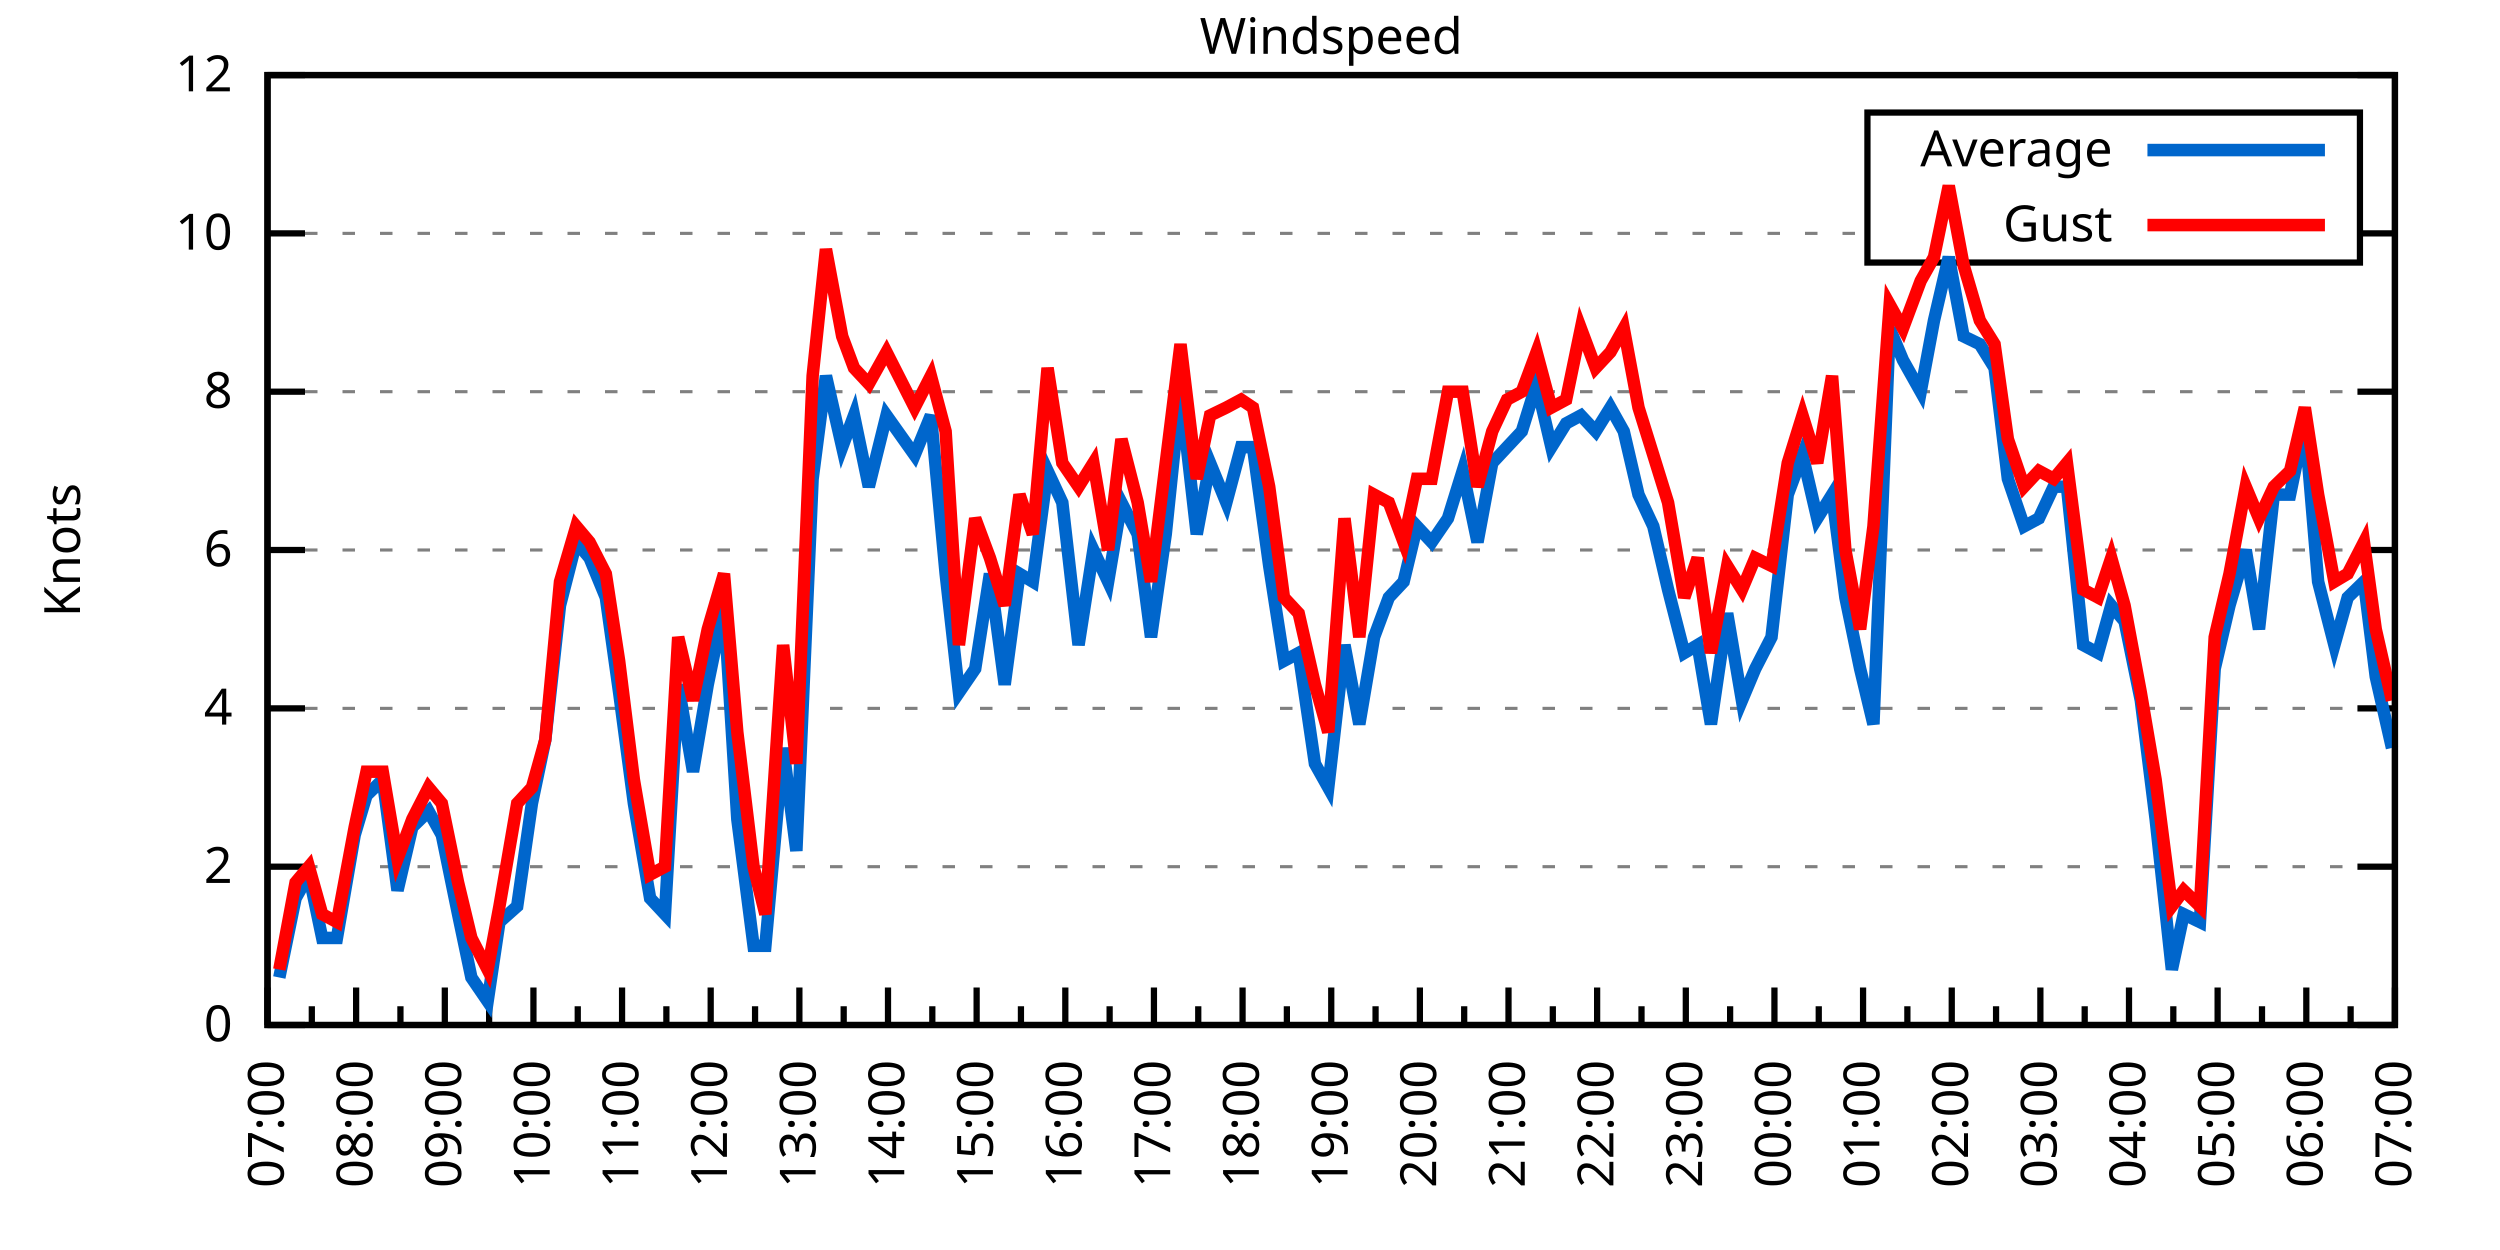
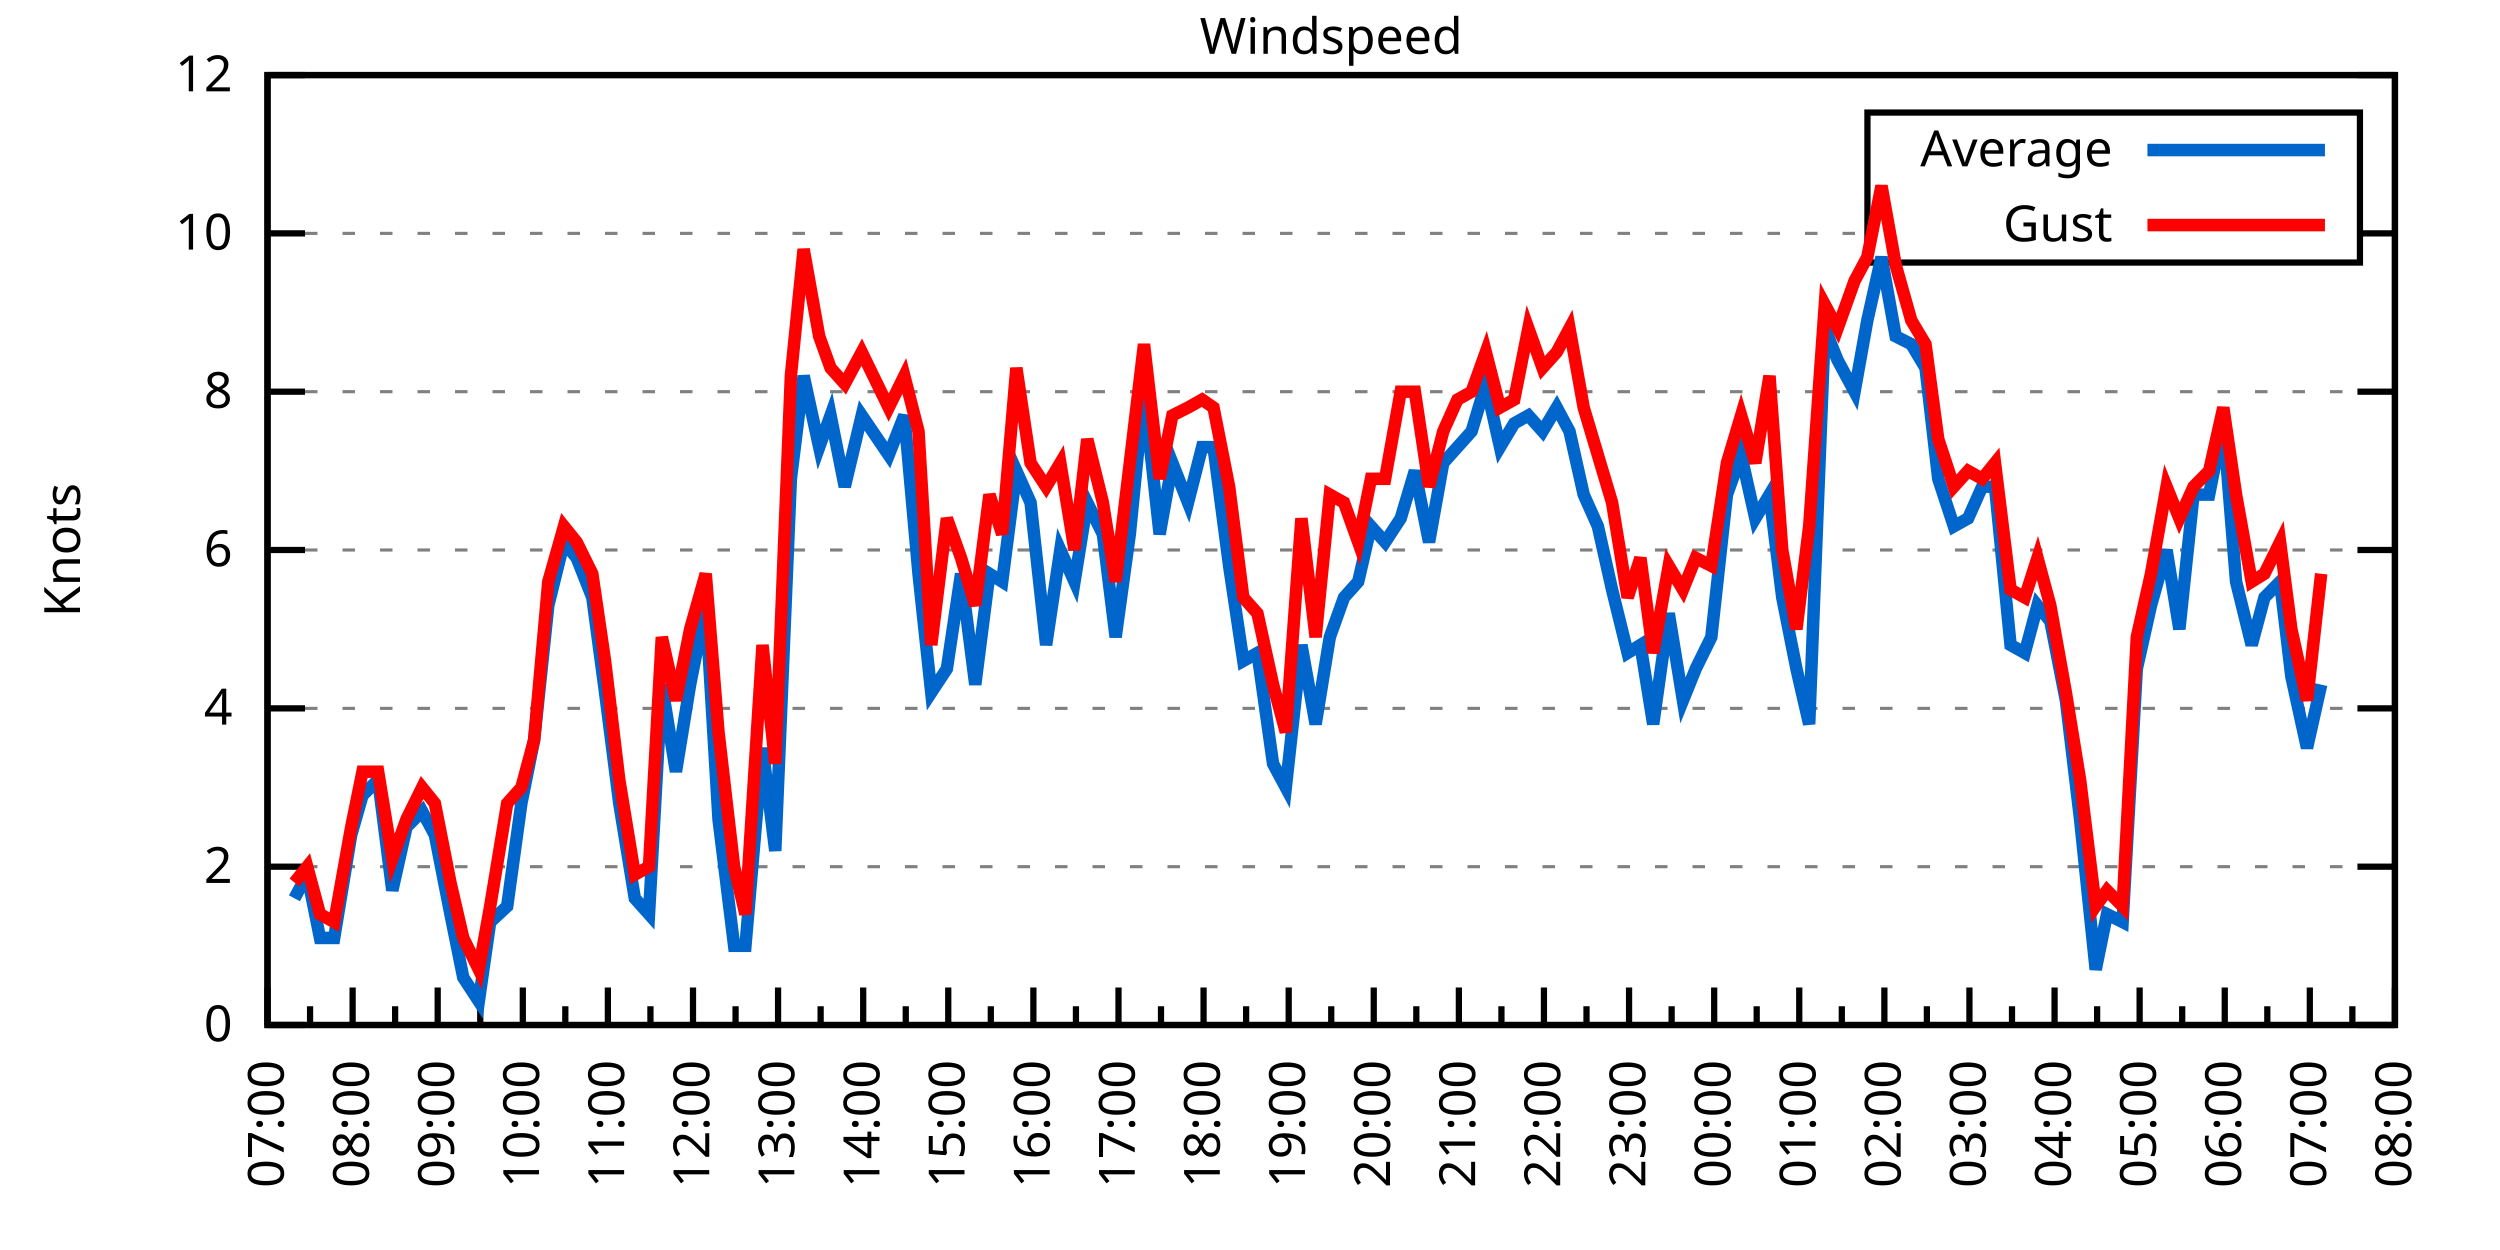
<svg xmlns="http://www.w3.org/2000/svg" xmlns:xlink="http://www.w3.org/1999/xlink" width="400" height="200" viewBox="0 0 400 200">
  <g id="gnuplot_canvas">
    <rect x="0" y="0" width="400" height="200" fill="none" />
    <defs>
      <circle id="gpDot" r="0.5" stroke-width="0.5" stroke="currentColor" />
      <path id="gpPt0" stroke-width="0.333" stroke="currentColor" d="M-1,0 h2 M0,-1 v2" />
      <path id="gpPt1" stroke-width="0.333" stroke="currentColor" d="M-1,-1 L1,1 M1,-1 L-1,1" />
      <path id="gpPt2" stroke-width="0.333" stroke="currentColor" d="M-1,0 L1,0 M0,-1 L0,1 M-1,-1 L1,1 M-1,1 L1,-1" />
      <rect id="gpPt3" stroke-width="0.333" stroke="currentColor" x="-1" y="-1" width="2" height="2" />
      <rect id="gpPt4" stroke-width="0.333" stroke="currentColor" fill="currentColor" x="-1" y="-1" width="2" height="2" />
      <circle id="gpPt5" stroke-width="0.333" stroke="currentColor" cx="0" cy="0" r="1" />
      <use xlink:href="#gpPt5" id="gpPt6" fill="currentColor" stroke="none" />
      <path id="gpPt7" stroke-width="0.333" stroke="currentColor" d="M0,-1.33 L-1.33,0.67 L1.33,0.67 z" />
      <use xlink:href="#gpPt7" id="gpPt8" fill="currentColor" stroke="none" />
      <use xlink:href="#gpPt7" id="gpPt9" stroke="currentColor" transform="rotate(180)" />
      <use xlink:href="#gpPt9" id="gpPt10" fill="currentColor" stroke="none" />
      <use xlink:href="#gpPt3" id="gpPt11" stroke="currentColor" transform="rotate(45)" />
      <use xlink:href="#gpPt11" id="gpPt12" fill="currentColor" stroke="none" />
      <path id="gpPt13" stroke-width="0.333" stroke="currentColor" d="M0,1.330 L1.265,0.411 L0.782,-1.067 L-0.782,-1.076 L-1.265,0.411 z" />
      <use xlink:href="#gpPt13" id="gpPt14" fill="currentColor" stroke="none" />
      <filter id="textbox" filterUnits="objectBoundingBox" x="0" y="0" height="1" width="1">
        <feFlood flood-color="white" flood-opacity="1" result="bgnd" />
        <feComposite in="SourceGraphic" in2="bgnd" operator="atop" />
      </filter>
      <filter id="greybox" filterUnits="objectBoundingBox" x="0" y="0" height="1" width="1">
        <feFlood flood-color="lightgrey" flood-opacity="1" result="grey" />
        <feComposite in="SourceGraphic" in2="grey" operator="atop" />
      </filter>
    </defs>
    <g fill="none" color="white" stroke="currentColor" stroke-width="1.00" stroke-linecap="butt" stroke-linejoin="miter">
</g>
    <g fill="none" color="black" stroke="currentColor" stroke-width="1.00" stroke-linecap="butt" stroke-linejoin="miter">
      <g stroke="none" shape-rendering="crispEdges">
        <polygon fill="rgb(255, 255, 255)" points="42.80,164.00 383.18,164.00 383.18,12.02 42.80,12.02 " />
      </g>
    </g>
    <g fill="none" color="black" stroke="currentColor" stroke-width="1.00" stroke-linecap="butt" stroke-linejoin="miter">
</g>
    <g fill="none" color="black" stroke="black" stroke-width="0.50" stroke-linecap="butt" stroke-linejoin="miter">
</g>
    <g fill="none" color="gray" stroke="currentColor" stroke-width="0.50" stroke-linecap="butt" stroke-linejoin="miter">
      <path stroke="gray" stroke-dasharray="2,4" class="gridline" d="M42.80,164.00 L383.19,164.00  " />
    </g>
    <g fill="none" color="gray" stroke="gray" stroke-width="1.00" stroke-linecap="butt" stroke-linejoin="miter">
</g>
    <g fill="none" color="black" stroke="currentColor" stroke-width="1.00" stroke-linecap="butt" stroke-linejoin="miter">
      <path stroke="black" d="M42.80,164.00 L48.80,164.00 M383.19,164.00 L377.19,164.00  " />
      <g transform="translate(37.20,166.60)" stroke="none" fill="black" font-family="Sans" font-size="8.00" text-anchor="end">
        <text>
          <tspan font-family="Sans"> 0</tspan>
        </text>
      </g>
    </g>
    <g fill="none" color="black" stroke="currentColor" stroke-width="1.00" stroke-linecap="butt" stroke-linejoin="miter">
</g>
    <g fill="none" color="black" stroke="black" stroke-width="0.50" stroke-linecap="butt" stroke-linejoin="miter">
</g>
    <g fill="none" color="gray" stroke="currentColor" stroke-width="0.50" stroke-linecap="butt" stroke-linejoin="miter">
      <path stroke="gray" stroke-dasharray="2,4" class="gridline" d="M42.80,138.67 L383.19,138.67  " />
    </g>
    <g fill="none" color="gray" stroke="gray" stroke-width="1.00" stroke-linecap="butt" stroke-linejoin="miter">
</g>
    <g fill="none" color="black" stroke="currentColor" stroke-width="1.00" stroke-linecap="butt" stroke-linejoin="miter">
      <path stroke="black" d="M42.80,138.67 L48.80,138.67 M383.19,138.67 L377.19,138.67  " />
      <g transform="translate(37.20,141.27)" stroke="none" fill="black" font-family="Sans" font-size="8.00" text-anchor="end">
        <text>
          <tspan font-family="Sans"> 2</tspan>
        </text>
      </g>
    </g>
    <g fill="none" color="black" stroke="currentColor" stroke-width="1.00" stroke-linecap="butt" stroke-linejoin="miter">
</g>
    <g fill="none" color="black" stroke="black" stroke-width="0.50" stroke-linecap="butt" stroke-linejoin="miter">
</g>
    <g fill="none" color="gray" stroke="currentColor" stroke-width="0.50" stroke-linecap="butt" stroke-linejoin="miter">
      <path stroke="gray" stroke-dasharray="2,4" class="gridline" d="M42.80,113.34 L383.19,113.34  " />
    </g>
    <g fill="none" color="gray" stroke="gray" stroke-width="1.00" stroke-linecap="butt" stroke-linejoin="miter">
</g>
    <g fill="none" color="black" stroke="currentColor" stroke-width="1.00" stroke-linecap="butt" stroke-linejoin="miter">
      <path stroke="black" d="M42.80,113.34 L48.80,113.34 M383.19,113.34 L377.19,113.34  " />
      <g transform="translate(37.20,115.94)" stroke="none" fill="black" font-family="Sans" font-size="8.00" text-anchor="end">
        <text>
          <tspan font-family="Sans"> 4</tspan>
        </text>
      </g>
    </g>
    <g fill="none" color="black" stroke="currentColor" stroke-width="1.00" stroke-linecap="butt" stroke-linejoin="miter">
</g>
    <g fill="none" color="black" stroke="black" stroke-width="0.50" stroke-linecap="butt" stroke-linejoin="miter">
</g>
    <g fill="none" color="gray" stroke="currentColor" stroke-width="0.50" stroke-linecap="butt" stroke-linejoin="miter">
      <path stroke="gray" stroke-dasharray="2,4" class="gridline" d="M42.80,88.00 L383.19,88.00  " />
    </g>
    <g fill="none" color="gray" stroke="gray" stroke-width="1.00" stroke-linecap="butt" stroke-linejoin="miter">
</g>
    <g fill="none" color="black" stroke="currentColor" stroke-width="1.00" stroke-linecap="butt" stroke-linejoin="miter">
      <path stroke="black" d="M42.80,88.00 L48.80,88.00 M383.19,88.00 L377.19,88.00  " />
      <g transform="translate(37.20,90.60)" stroke="none" fill="black" font-family="Sans" font-size="8.00" text-anchor="end">
        <text>
          <tspan font-family="Sans"> 6</tspan>
        </text>
      </g>
    </g>
    <g fill="none" color="black" stroke="currentColor" stroke-width="1.00" stroke-linecap="butt" stroke-linejoin="miter">
</g>
    <g fill="none" color="black" stroke="black" stroke-width="0.50" stroke-linecap="butt" stroke-linejoin="miter">
</g>
    <g fill="none" color="gray" stroke="currentColor" stroke-width="0.50" stroke-linecap="butt" stroke-linejoin="miter">
      <path stroke="gray" stroke-dasharray="2,4" class="gridline" d="M42.80,62.67 L383.19,62.67  " />
    </g>
    <g fill="none" color="gray" stroke="gray" stroke-width="1.00" stroke-linecap="butt" stroke-linejoin="miter">
</g>
    <g fill="none" color="black" stroke="currentColor" stroke-width="1.00" stroke-linecap="butt" stroke-linejoin="miter">
      <path stroke="black" d="M42.80,62.67 L48.80,62.67 M383.19,62.67 L377.19,62.67  " />
      <g transform="translate(37.20,65.27)" stroke="none" fill="black" font-family="Sans" font-size="8.00" text-anchor="end">
        <text>
          <tspan font-family="Sans"> 8</tspan>
        </text>
      </g>
    </g>
    <g fill="none" color="black" stroke="currentColor" stroke-width="1.00" stroke-linecap="butt" stroke-linejoin="miter">
</g>
    <g fill="none" color="black" stroke="black" stroke-width="0.50" stroke-linecap="butt" stroke-linejoin="miter">
</g>
    <g fill="none" color="gray" stroke="currentColor" stroke-width="0.50" stroke-linecap="butt" stroke-linejoin="miter">
      <path stroke="gray" stroke-dasharray="2,4" class="gridline" d="M42.80,37.34 L298.79,37.34 M377.59,37.34 L383.19,37.34  " />
    </g>
    <g fill="none" color="gray" stroke="gray" stroke-width="1.00" stroke-linecap="butt" stroke-linejoin="miter">
</g>
    <g fill="none" color="black" stroke="currentColor" stroke-width="1.00" stroke-linecap="butt" stroke-linejoin="miter">
      <path stroke="black" d="M42.80,37.34 L48.80,37.34 M383.19,37.34 L377.19,37.34  " />
      <g transform="translate(37.20,39.94)" stroke="none" fill="black" font-family="Sans" font-size="8.00" text-anchor="end">
        <text>
          <tspan font-family="Sans"> 10</tspan>
        </text>
      </g>
    </g>
    <g fill="none" color="black" stroke="currentColor" stroke-width="1.00" stroke-linecap="butt" stroke-linejoin="miter">
</g>
    <g fill="none" color="black" stroke="black" stroke-width="0.50" stroke-linecap="butt" stroke-linejoin="miter">
</g>
    <g fill="none" color="gray" stroke="currentColor" stroke-width="0.50" stroke-linecap="butt" stroke-linejoin="miter">
      <path stroke="gray" stroke-dasharray="2,4" class="gridline" d="M42.80,12.01 L383.19,12.01  " />
    </g>
    <g fill="none" color="gray" stroke="gray" stroke-width="1.00" stroke-linecap="butt" stroke-linejoin="miter">
</g>
    <g fill="none" color="black" stroke="currentColor" stroke-width="1.00" stroke-linecap="butt" stroke-linejoin="miter">
      <path stroke="black" d="M42.80,12.01 L48.80,12.01 M383.19,12.01 L377.19,12.01  " />
      <g transform="translate(37.20,14.61)" stroke="none" fill="black" font-family="Sans" font-size="8.00" text-anchor="end">
        <text>
          <tspan font-family="Sans"> 12</tspan>
        </text>
      </g>
    </g>
    <g fill="none" color="black" stroke="currentColor" stroke-width="1.00" stroke-linecap="butt" stroke-linejoin="miter">
      <path stroke="black" d="M42.80,164.00 L42.80,158.00  " />
      <g transform="translate(45.40,169.60) rotate(270)" stroke="none" fill="black" font-family="Sans" font-size="8.00" text-anchor="end">
        <text>
          <tspan font-family="Sans">07:00</tspan>
        </text>
      </g>
    </g>
    <g fill="none" color="black" stroke="currentColor" stroke-width="1.00" stroke-linecap="butt" stroke-linejoin="miter">
-       <path stroke="black" d="M49.89,164.00 L49.89,161.00 M56.98,164.00 L56.98,158.00  " />
-       <g transform="translate(59.58,169.60) rotate(270)" stroke="none" fill="black" font-family="Sans" font-size="8.00" text-anchor="end">
+       <path stroke="black" d="M49.61,164.00 L49.61,161.00 M56.42,164.00 L56.42,158.00  " />
+       <g transform="translate(59.02,169.60) rotate(270)" stroke="none" fill="black" font-family="Sans" font-size="8.00" text-anchor="end">
        <text>
          <tspan font-family="Sans">08:00</tspan>
        </text>
      </g>
    </g>
    <g fill="none" color="black" stroke="currentColor" stroke-width="1.00" stroke-linecap="butt" stroke-linejoin="miter">
-       <path stroke="black" d="M64.07,164.00 L64.07,161.00 M71.17,164.00 L71.17,158.00  " />
-       <g transform="translate(73.77,169.60) rotate(270)" stroke="none" fill="black" font-family="Sans" font-size="8.00" text-anchor="end">
+       <path stroke="black" d="M63.22,164.00 L63.22,161.00 M70.03,164.00 L70.03,158.00  " />
+       <g transform="translate(72.63,169.60) rotate(270)" stroke="none" fill="black" font-family="Sans" font-size="8.00" text-anchor="end">
        <text>
          <tspan font-family="Sans">09:00</tspan>
        </text>
      </g>
    </g>
    <g fill="none" color="black" stroke="currentColor" stroke-width="1.00" stroke-linecap="butt" stroke-linejoin="miter">
-       <path stroke="black" d="M78.26,164.00 L78.26,161.00 M85.35,164.00 L85.35,158.00  " />
-       <g transform="translate(87.95,169.60) rotate(270)" stroke="none" fill="black" font-family="Sans" font-size="8.00" text-anchor="end">
+       <path stroke="black" d="M76.84,164.00 L76.84,161.00 M83.65,164.00 L83.65,158.00  " />
+       <g transform="translate(86.25,169.60) rotate(270)" stroke="none" fill="black" font-family="Sans" font-size="8.00" text-anchor="end">
        <text>
          <tspan font-family="Sans">10:00</tspan>
        </text>
      </g>
    </g>
    <g fill="none" color="black" stroke="currentColor" stroke-width="1.00" stroke-linecap="butt" stroke-linejoin="miter">
-       <path stroke="black" d="M92.44,164.00 L92.44,161.00 M99.53,164.00 L99.53,158.00  " />
-       <g transform="translate(102.13,169.60) rotate(270)" stroke="none" fill="black" font-family="Sans" font-size="8.00" text-anchor="end">
+       <path stroke="black" d="M90.45,164.00 L90.45,161.00 M97.26,164.00 L97.26,158.00  " />
+       <g transform="translate(99.86,169.60) rotate(270)" stroke="none" fill="black" font-family="Sans" font-size="8.00" text-anchor="end">
        <text>
          <tspan font-family="Sans">11:00</tspan>
        </text>
      </g>
    </g>
    <g fill="none" color="black" stroke="currentColor" stroke-width="1.00" stroke-linecap="butt" stroke-linejoin="miter">
-       <path stroke="black" d="M106.62,164.00 L106.62,161.00 M113.71,164.00 L113.71,158.00  " />
-       <g transform="translate(116.31,169.60) rotate(270)" stroke="none" fill="black" font-family="Sans" font-size="8.00" text-anchor="end">
+       <path stroke="black" d="M104.07,164.00 L104.07,161.00 M110.88,164.00 L110.88,158.00  " />
+       <g transform="translate(113.48,169.60) rotate(270)" stroke="none" fill="black" font-family="Sans" font-size="8.00" text-anchor="end">
        <text>
          <tspan font-family="Sans">12:00</tspan>
        </text>
      </g>
    </g>
    <g fill="none" color="black" stroke="currentColor" stroke-width="1.00" stroke-linecap="butt" stroke-linejoin="miter">
-       <path stroke="black" d="M120.81,164.00 L120.81,161.00 M127.90,164.00 L127.90,158.00  " />
-       <g transform="translate(130.50,169.60) rotate(270)" stroke="none" fill="black" font-family="Sans" font-size="8.00" text-anchor="end">
+       <path stroke="black" d="M117.69,164.00 L117.69,161.00 M124.49,164.00 L124.49,158.00  " />
+       <g transform="translate(127.09,169.60) rotate(270)" stroke="none" fill="black" font-family="Sans" font-size="8.00" text-anchor="end">
        <text>
          <tspan font-family="Sans">13:00</tspan>
        </text>
      </g>
    </g>
    <g fill="none" color="black" stroke="currentColor" stroke-width="1.00" stroke-linecap="butt" stroke-linejoin="miter">
-       <path stroke="black" d="M134.99,164.00 L134.99,161.00 M142.08,164.00 L142.08,158.00  " />
-       <g transform="translate(144.68,169.60) rotate(270)" stroke="none" fill="black" font-family="Sans" font-size="8.00" text-anchor="end">
+       <path stroke="black" d="M131.30,164.00 L131.30,161.00 M138.11,164.00 L138.11,158.00  " />
+       <g transform="translate(140.71,169.60) rotate(270)" stroke="none" fill="black" font-family="Sans" font-size="8.00" text-anchor="end">
        <text>
          <tspan font-family="Sans">14:00</tspan>
        </text>
      </g>
    </g>
    <g fill="none" color="black" stroke="currentColor" stroke-width="1.00" stroke-linecap="butt" stroke-linejoin="miter">
-       <path stroke="black" d="M149.17,164.00 L149.17,161.00 M156.26,164.00 L156.26,158.00  " />
-       <g transform="translate(158.86,169.60) rotate(270)" stroke="none" fill="black" font-family="Sans" font-size="8.00" text-anchor="end">
+       <path stroke="black" d="M144.92,164.00 L144.92,161.00 M151.72,164.00 L151.72,158.00  " />
+       <g transform="translate(154.32,169.60) rotate(270)" stroke="none" fill="black" font-family="Sans" font-size="8.00" text-anchor="end">
        <text>
          <tspan font-family="Sans">15:00</tspan>
        </text>
      </g>
    </g>
    <g fill="none" color="black" stroke="currentColor" stroke-width="1.00" stroke-linecap="butt" stroke-linejoin="miter">
-       <path stroke="black" d="M163.35,164.00 L163.35,161.00 M170.45,164.00 L170.45,158.00  " />
-       <g transform="translate(173.05,169.60) rotate(270)" stroke="none" fill="black" font-family="Sans" font-size="8.00" text-anchor="end">
+       <path stroke="black" d="M158.53,164.00 L158.53,161.00 M165.34,164.00 L165.34,158.00  " />
+       <g transform="translate(167.94,169.60) rotate(270)" stroke="none" fill="black" font-family="Sans" font-size="8.00" text-anchor="end">
        <text>
          <tspan font-family="Sans">16:00</tspan>
        </text>
      </g>
    </g>
    <g fill="none" color="black" stroke="currentColor" stroke-width="1.00" stroke-linecap="butt" stroke-linejoin="miter">
-       <path stroke="black" d="M177.54,164.00 L177.54,161.00 M184.63,164.00 L184.63,158.00  " />
-       <g transform="translate(187.23,169.60) rotate(270)" stroke="none" fill="black" font-family="Sans" font-size="8.00" text-anchor="end">
+       <path stroke="black" d="M172.15,164.00 L172.15,161.00 M178.96,164.00 L178.96,158.00  " />
+       <g transform="translate(181.56,169.60) rotate(270)" stroke="none" fill="black" font-family="Sans" font-size="8.00" text-anchor="end">
        <text>
          <tspan font-family="Sans">17:00</tspan>
        </text>
      </g>
    </g>
    <g fill="none" color="black" stroke="currentColor" stroke-width="1.00" stroke-linecap="butt" stroke-linejoin="miter">
-       <path stroke="black" d="M191.72,164.00 L191.72,161.00 M198.81,164.00 L198.81,158.00  " />
-       <g transform="translate(201.41,169.60) rotate(270)" stroke="none" fill="black" font-family="Sans" font-size="8.00" text-anchor="end">
+       <path stroke="black" d="M185.76,164.00 L185.76,161.00 M192.57,164.00 L192.57,158.00  " />
+       <g transform="translate(195.17,169.60) rotate(270)" stroke="none" fill="black" font-family="Sans" font-size="8.00" text-anchor="end">
        <text>
          <tspan font-family="Sans">18:00</tspan>
        </text>
      </g>
    </g>
    <g fill="none" color="black" stroke="currentColor" stroke-width="1.00" stroke-linecap="butt" stroke-linejoin="miter">
-       <path stroke="black" d="M205.90,164.00 L205.90,161.00 M213.00,164.00 L213.00,158.00  " />
-       <g transform="translate(215.60,169.60) rotate(270)" stroke="none" fill="black" font-family="Sans" font-size="8.00" text-anchor="end">
+       <path stroke="black" d="M199.38,164.00 L199.38,161.00 M206.19,164.00 L206.19,158.00  " />
+       <g transform="translate(208.79,169.60) rotate(270)" stroke="none" fill="black" font-family="Sans" font-size="8.00" text-anchor="end">
        <text>
          <tspan font-family="Sans">19:00</tspan>
        </text>
      </g>
    </g>
    <g fill="none" color="black" stroke="currentColor" stroke-width="1.00" stroke-linecap="butt" stroke-linejoin="miter">
-       <path stroke="black" d="M220.09,164.00 L220.09,161.00 M227.18,164.00 L227.18,158.00  " />
-       <g transform="translate(229.78,169.60) rotate(270)" stroke="none" fill="black" font-family="Sans" font-size="8.00" text-anchor="end">
+       <path stroke="black" d="M213.00,164.00 L213.00,161.00 M219.80,164.00 L219.80,158.00  " />
+       <g transform="translate(222.40,169.60) rotate(270)" stroke="none" fill="black" font-family="Sans" font-size="8.00" text-anchor="end">
        <text>
          <tspan font-family="Sans">20:00</tspan>
        </text>
      </g>
    </g>
    <g fill="none" color="black" stroke="currentColor" stroke-width="1.00" stroke-linecap="butt" stroke-linejoin="miter">
-       <path stroke="black" d="M234.27,164.00 L234.27,161.00 M241.36,164.00 L241.36,158.00  " />
-       <g transform="translate(243.96,169.60) rotate(270)" stroke="none" fill="black" font-family="Sans" font-size="8.00" text-anchor="end">
+       <path stroke="black" d="M226.61,164.00 L226.61,161.00 M233.42,164.00 L233.42,158.00  " />
+       <g transform="translate(236.02,169.60) rotate(270)" stroke="none" fill="black" font-family="Sans" font-size="8.00" text-anchor="end">
        <text>
          <tspan font-family="Sans">21:00</tspan>
        </text>
      </g>
    </g>
    <g fill="none" color="black" stroke="currentColor" stroke-width="1.00" stroke-linecap="butt" stroke-linejoin="miter">
-       <path stroke="black" d="M248.45,164.00 L248.45,161.00 M255.54,164.00 L255.54,158.00  " />
-       <g transform="translate(258.14,169.60) rotate(270)" stroke="none" fill="black" font-family="Sans" font-size="8.00" text-anchor="end">
+       <path stroke="black" d="M240.23,164.00 L240.23,161.00 M247.03,164.00 L247.03,158.00  " />
+       <g transform="translate(249.63,169.60) rotate(270)" stroke="none" fill="black" font-family="Sans" font-size="8.00" text-anchor="end">
        <text>
          <tspan font-family="Sans">22:00</tspan>
        </text>
      </g>
    </g>
    <g fill="none" color="black" stroke="currentColor" stroke-width="1.00" stroke-linecap="butt" stroke-linejoin="miter">
-       <path stroke="black" d="M262.64,164.00 L262.64,161.00 M269.73,164.00 L269.73,158.00  " />
-       <g transform="translate(272.33,169.60) rotate(270)" stroke="none" fill="black" font-family="Sans" font-size="8.00" text-anchor="end">
+       <path stroke="black" d="M253.84,164.00 L253.84,161.00 M260.65,164.00 L260.65,158.00  " />
+       <g transform="translate(263.25,169.60) rotate(270)" stroke="none" fill="black" font-family="Sans" font-size="8.00" text-anchor="end">
        <text>
          <tspan font-family="Sans">23:00</tspan>
        </text>
      </g>
    </g>
    <g fill="none" color="black" stroke="currentColor" stroke-width="1.00" stroke-linecap="butt" stroke-linejoin="miter">
-       <path stroke="black" d="M276.82,164.00 L276.82,161.00 M283.91,164.00 L283.91,158.00  " />
-       <g transform="translate(286.51,169.60) rotate(270)" stroke="none" fill="black" font-family="Sans" font-size="8.00" text-anchor="end">
+       <path stroke="black" d="M267.46,164.00 L267.46,161.00 M274.27,164.00 L274.27,158.00  " />
+       <g transform="translate(276.87,169.60) rotate(270)" stroke="none" fill="black" font-family="Sans" font-size="8.00" text-anchor="end">
        <text>
          <tspan font-family="Sans">00:00</tspan>
        </text>
      </g>
    </g>
    <g fill="none" color="black" stroke="currentColor" stroke-width="1.00" stroke-linecap="butt" stroke-linejoin="miter">
-       <path stroke="black" d="M291.00,164.00 L291.00,161.00 M298.09,164.00 L298.09,158.00  " />
-       <g transform="translate(300.69,169.60) rotate(270)" stroke="none" fill="black" font-family="Sans" font-size="8.00" text-anchor="end">
+       <path stroke="black" d="M281.07,164.00 L281.07,161.00 M287.88,164.00 L287.88,158.00  " />
+       <g transform="translate(290.48,169.60) rotate(270)" stroke="none" fill="black" font-family="Sans" font-size="8.00" text-anchor="end">
        <text>
          <tspan font-family="Sans">01:00</tspan>
        </text>
      </g>
    </g>
    <g fill="none" color="black" stroke="currentColor" stroke-width="1.00" stroke-linecap="butt" stroke-linejoin="miter">
-       <path stroke="black" d="M305.18,164.00 L305.18,161.00 M312.28,164.00 L312.28,158.00  " />
-       <g transform="translate(314.88,169.60) rotate(270)" stroke="none" fill="black" font-family="Sans" font-size="8.00" text-anchor="end">
+       <path stroke="black" d="M294.69,164.00 L294.69,161.00 M301.50,164.00 L301.50,158.00  " />
+       <g transform="translate(304.10,169.60) rotate(270)" stroke="none" fill="black" font-family="Sans" font-size="8.00" text-anchor="end">
        <text>
          <tspan font-family="Sans">02:00</tspan>
        </text>
      </g>
    </g>
    <g fill="none" color="black" stroke="currentColor" stroke-width="1.00" stroke-linecap="butt" stroke-linejoin="miter">
-       <path stroke="black" d="M319.37,164.00 L319.37,161.00 M326.46,164.00 L326.46,158.00  " />
-       <g transform="translate(329.06,169.60) rotate(270)" stroke="none" fill="black" font-family="Sans" font-size="8.00" text-anchor="end">
+       <path stroke="black" d="M308.30,164.00 L308.30,161.00 M315.11,164.00 L315.11,158.00  " />
+       <g transform="translate(317.71,169.60) rotate(270)" stroke="none" fill="black" font-family="Sans" font-size="8.00" text-anchor="end">
        <text>
          <tspan font-family="Sans">03:00</tspan>
        </text>
      </g>
    </g>
    <g fill="none" color="black" stroke="currentColor" stroke-width="1.00" stroke-linecap="butt" stroke-linejoin="miter">
-       <path stroke="black" d="M333.55,164.00 L333.55,161.00 M340.64,164.00 L340.64,158.00  " />
-       <g transform="translate(343.24,169.60) rotate(270)" stroke="none" fill="black" font-family="Sans" font-size="8.00" text-anchor="end">
+       <path stroke="black" d="M321.92,164.00 L321.92,161.00 M328.73,164.00 L328.73,158.00  " />
+       <g transform="translate(331.33,169.60) rotate(270)" stroke="none" fill="black" font-family="Sans" font-size="8.00" text-anchor="end">
        <text>
          <tspan font-family="Sans">04:00</tspan>
        </text>
      </g>
    </g>
    <g fill="none" color="black" stroke="currentColor" stroke-width="1.00" stroke-linecap="butt" stroke-linejoin="miter">
-       <path stroke="black" d="M347.73,164.00 L347.73,161.00 M354.82,164.00 L354.82,158.00  " />
-       <g transform="translate(357.42,169.60) rotate(270)" stroke="none" fill="black" font-family="Sans" font-size="8.00" text-anchor="end">
+       <path stroke="black" d="M335.54,164.00 L335.54,161.00 M342.34,164.00 L342.34,158.00  " />
+       <g transform="translate(344.94,169.60) rotate(270)" stroke="none" fill="black" font-family="Sans" font-size="8.00" text-anchor="end">
        <text>
          <tspan font-family="Sans">05:00</tspan>
        </text>
      </g>
    </g>
    <g fill="none" color="black" stroke="currentColor" stroke-width="1.00" stroke-linecap="butt" stroke-linejoin="miter">
-       <path stroke="black" d="M361.92,164.00 L361.92,161.00 M369.01,164.00 L369.01,158.00  " />
-       <g transform="translate(371.61,169.60) rotate(270)" stroke="none" fill="black" font-family="Sans" font-size="8.00" text-anchor="end">
+       <path stroke="black" d="M349.15,164.00 L349.15,161.00 M355.96,164.00 L355.96,158.00  " />
+       <g transform="translate(358.56,169.60) rotate(270)" stroke="none" fill="black" font-family="Sans" font-size="8.00" text-anchor="end">
        <text>
          <tspan font-family="Sans">06:00</tspan>
        </text>
      </g>
    </g>
    <g fill="none" color="black" stroke="currentColor" stroke-width="1.00" stroke-linecap="butt" stroke-linejoin="miter">
-       <path stroke="black" d="M376.10,164.00 L376.10,161.00 M383.19,164.00 L383.19,158.00  " />
+       <path stroke="black" d="M362.77,164.00 L362.77,161.00 M369.57,164.00 L369.57,158.00  " />
+       <g transform="translate(372.17,169.60) rotate(270)" stroke="none" fill="black" font-family="Sans" font-size="8.00" text-anchor="end">
+         <text>
+           <tspan font-family="Sans">07:00</tspan>
+         </text>
+       </g>
+     </g>
+     <g fill="none" color="black" stroke="currentColor" stroke-width="1.00" stroke-linecap="butt" stroke-linejoin="miter">
+       <path stroke="black" d="M376.38,164.00 L376.38,161.00 M383.19,164.00 L383.19,158.00  " />
      <g transform="translate(385.79,169.60) rotate(270)" stroke="none" fill="black" font-family="Sans" font-size="8.00" text-anchor="end">
        <text>
-           <tspan font-family="Sans">07:00</tspan>
+           <tspan font-family="Sans">08:00</tspan>
        </text>
      </g>
    </g>
    <g fill="none" color="black" stroke="currentColor" stroke-width="1.00" stroke-linecap="butt" stroke-linejoin="miter">
</g>
    <g fill="none" color="black" stroke="currentColor" stroke-width="1.00" stroke-linecap="butt" stroke-linejoin="miter">
      <path stroke="black" d="M42.80,12.01 L42.80,164.00 L383.19,164.00 L383.19,12.01 L42.80,12.01 Z  " />
    </g>
    <g fill="none" color="black" stroke="currentColor" stroke-width="1.00" stroke-linecap="butt" stroke-linejoin="miter">
      <g transform="translate(12.80,88.01) rotate(270)" stroke="none" fill="black" font-family="Sans" font-size="8.00" text-anchor="middle">
        <text>
          <tspan font-family="Sans">Knots</tspan>
        </text>
      </g>
    </g>
    <g fill="none" color="black" stroke="currentColor" stroke-width="1.00" stroke-linecap="butt" stroke-linejoin="miter">
</g>
    <g fill="none" color="black" stroke="currentColor" stroke-width="1.00" stroke-linecap="butt" stroke-linejoin="miter">
      <path stroke="black" d="M298.79,42.01 L298.79,18.01 L377.59,18.01 L377.59,42.01 L298.79,42.01 Z  " />
    </g>
    <g id="Windspeed_plot_1">
      <g fill="none" color="white" stroke="black" stroke-width="2.00" stroke-linecap="butt" stroke-linejoin="miter">
</g>
      <g fill="none" color="black" stroke="currentColor" stroke-width="2.00" stroke-linecap="butt" stroke-linejoin="miter">
        <g transform="translate(337.99,26.61)" stroke="none" fill="black" font-family="Sans" font-size="8.00" text-anchor="end">
          <text>
            <tspan font-family="Sans">Average</tspan>
          </text>
        </g>
      </g>
      <g fill="none" color="black" stroke="currentColor" stroke-width="2.00" stroke-linecap="butt" stroke-linejoin="miter">
-         <path stroke="rgb(  0, 102, 204)" d="M343.59,24.01 L371.99,24.01 M44.69,156.40 L47.29,143.73 L49.42,139.93 L51.55,150.07 L53.91,150.07 L56.75,133.60   L58.64,127.27 L61.24,124.74 L63.60,142.47 L65.97,132.34 L68.57,129.80 L70.69,133.60 L73.29,146.27 L75.42,156.40   L78.02,160.20 L79.91,147.53 L82.75,145.00 L85.11,128.54 L87.24,118.40 L89.60,96.87 L92.20,86.74 L94.33,89.27   L96.93,95.60 L99.06,110.80 L101.42,128.54 L104.02,143.73 L106.39,146.27 L108.51,109.54 L110.88,123.47 L113.24,109.54   L115.84,96.87 L117.97,131.07 L120.57,151.33 L122.46,151.33 L125.30,119.67 L127.42,136.14 L130.02,76.61 L132.15,60.14   L134.75,71.54 L136.64,66.47 L139.01,77.87 L141.84,66.47 L146.34,72.81 L148.94,66.47 L151.30,91.80 L153.43,110.80   L156.03,107.00 L158.39,91.80 L160.75,109.54 L163.12,91.80 L165.25,93.07 L167.61,75.34 L169.97,80.41 L172.57,103.20   L174.94,88.00 L177.30,93.07 L179.43,80.41 L182.03,85.47 L184.16,101.94 L186.52,85.47 L188.88,62.67 L191.48,85.47   L193.61,74.07 L196.21,80.41 L198.58,71.54 L200.47,71.54 L203.07,90.54 L205.43,105.74 L207.79,104.47 L210.39,122.20   L212.52,126.00 L215.12,103.20 L217.49,115.87 L219.85,101.94 L222.21,95.60 L224.58,93.07 L226.71,84.21 L229.07,86.74   L231.67,82.94 L234.03,75.34 L236.40,86.74 L238.76,74.07 L241.12,71.54 L243.49,69.01 L245.85,61.41 L248.22,71.54   L250.58,67.74 L252.94,66.47 L255.31,69.01 L257.67,65.21 L259.80,69.01 L262.16,79.14 L264.53,84.21 L266.89,94.34   L269.49,104.47 L271.62,103.20 L273.75,115.87 L276.35,98.14 L278.71,112.07 L280.84,107.00 L283.44,101.94 L286.04,79.14   L288.40,72.81 L290.76,82.94 L293.13,79.14 L295.26,95.60 L297.62,107.00 L299.75,115.87 L302.35,52.54 L304.47,57.61   L307.31,62.67 L309.44,51.27 L311.80,41.14 L314.17,53.81 L316.77,55.07 L319.13,58.87 L321.26,76.61 L323.86,84.21   L326.22,82.94 L328.59,77.87 L330.71,77.87 L333.31,103.20 L335.68,104.47 L337.80,96.87 L339.93,99.40 L342.53,112.07   L344.90,131.07 L347.50,155.13 L349.39,146.27 L351.99,147.53 L354.35,107.00 L356.72,96.87 L359.32,88.00 L361.44,100.67   L363.81,79.14 L366.41,79.14 L368.77,67.74 L370.90,93.07 L373.50,103.20 L375.63,95.60 L378.23,93.07 L380.12,108.27   L382.72,119.67  " />
+         <path stroke="rgb(  0, 102, 204)" d="M343.59,24.01 L371.99,24.01 M47.11,143.73 L49.15,139.93 L51.20,150.07 L53.47,150.07 L56.19,133.60 L58.00,127.27   L60.50,124.74 L62.77,142.47 L65.04,132.34 L67.54,129.80 L69.58,133.60 L72.07,146.27 L74.12,156.40 L76.61,160.20   L78.43,147.53 L81.15,145.00 L83.42,128.54 L85.46,118.40 L87.73,96.87 L90.23,86.74 L92.27,89.27 L94.77,95.60   L96.81,110.80 L99.08,128.54 L101.57,143.73 L103.84,146.27 L105.89,109.54 L108.15,123.47 L110.42,109.54 L112.92,96.87   L114.96,131.07 L117.46,151.33 L119.27,151.33 L122.00,119.67 L124.04,136.14 L126.54,76.61 L128.58,60.14 L131.07,71.54   L132.89,66.47 L135.16,77.87 L137.88,66.47 L142.19,72.81 L144.69,66.47 L146.96,91.80 L149.00,110.80 L151.50,107.00   L153.77,91.80 L156.04,109.54 L158.31,91.80 L160.35,93.07 L162.62,75.34 L164.89,80.41 L167.38,103.20 L169.65,88.00   L171.92,93.07 L173.96,80.41 L176.46,85.47 L178.50,101.94 L180.77,85.47 L183.04,62.67 L185.54,85.47 L187.58,74.07   L190.08,80.41 L192.34,71.54 L194.16,71.54 L196.66,90.54 L198.93,105.74 L201.19,104.47 L203.69,122.20 L205.73,126.00   L208.23,103.20 L210.50,115.87 L212.77,101.94 L215.04,95.60 L217.31,93.07 L219.35,84.21 L221.62,86.74 L224.11,82.94   L226.38,75.34 L228.65,86.74 L230.92,74.07 L233.19,71.54 L235.46,69.01 L237.73,61.41 L240.00,71.54 L242.27,67.74   L244.54,66.47 L246.81,69.01 L249.08,65.21 L251.12,69.01 L253.39,79.14 L255.66,84.21 L257.93,94.34 L260.42,104.47   L262.47,103.20 L264.51,115.87 L267.00,98.14 L269.27,112.07 L271.32,107.00 L273.81,101.94 L276.31,79.14 L278.58,72.81   L280.85,82.94 L283.12,79.14 L285.16,95.60 L287.43,107.00 L289.47,115.87 L291.97,52.54 L294.01,57.61 L296.73,62.67   L298.77,51.27 L301.04,41.14 L303.31,53.81 L305.81,55.07 L308.08,58.87 L310.12,76.61 L312.62,84.21 L314.89,82.94   L317.15,77.87 L319.20,77.87 L321.69,103.20 L323.96,104.47 L326.00,96.87 L328.05,99.40 L330.54,112.07 L332.81,131.07   L335.31,155.13 L337.12,146.27 L339.62,147.53 L341.89,107.00 L344.16,96.87 L346.65,88.00 L348.70,100.67 L350.97,79.14   L353.46,79.14 L355.73,67.74 L357.77,93.07 L360.27,103.20 L362.31,95.60 L364.81,93.07 L366.62,108.27 L369.12,119.67   L371.39,109.54  " />
      </g>
    </g>
    <g id="Windspeed_plot_2">
      <g fill="none" color="black" stroke="currentColor" stroke-width="2.00" stroke-linecap="butt" stroke-linejoin="miter">
        <g transform="translate(337.99,38.61)" stroke="none" fill="black" font-family="Sans" font-size="8.00" text-anchor="end">
          <text>
            <tspan font-family="Sans">Gust</tspan>
          </text>
        </g>
      </g>
      <g fill="none" color="black" stroke="currentColor" stroke-width="2.00" stroke-linecap="butt" stroke-linejoin="miter">
-         <path stroke="rgb(255,   0,   0)" d="M343.59,36.01 L371.99,36.01 M44.69,155.13 L47.29,141.20 L49.42,138.67 L51.55,146.27 L53.91,147.53 L56.75,132.34   L58.64,123.47 L61.24,123.47 L63.60,137.40 L65.97,131.07 L68.57,126.00 L70.69,128.54 L73.29,141.20 L75.42,150.07   L78.02,155.13 L79.91,145.00 L82.75,128.54 L85.11,126.00 L87.24,118.40 L89.60,93.07 L92.20,84.21 L94.33,86.74   L96.93,91.80 L99.06,105.74 L101.42,124.74 L104.02,139.93 L106.39,138.67 L108.51,101.94 L110.88,112.07 L113.24,100.67   L115.84,91.80 L117.97,117.14 L120.57,138.67 L122.46,146.27 L125.30,103.20 L127.42,122.20 L130.02,60.14 L132.15,39.87   L134.75,53.81 L136.64,58.87 L139.01,61.41 L141.84,56.34 L146.34,65.21 L148.94,60.14 L151.30,69.01 L153.43,103.20   L156.03,82.94 L158.39,89.27 L160.75,96.87 L163.12,79.14 L165.25,85.47 L167.61,58.87 L169.97,74.07 L172.57,77.87   L174.94,74.07 L177.30,88.00 L179.43,70.27 L182.03,80.41 L184.16,93.07 L186.52,74.07 L188.88,55.07 L191.48,76.61   L193.61,66.47 L196.21,65.21 L198.58,63.94 L200.47,65.21 L203.07,77.87 L205.43,95.60 L207.79,98.14 L210.39,109.54   L212.52,117.14 L215.12,82.94 L217.49,101.94 L219.85,79.14 L222.21,80.41 L224.58,86.74 L226.71,76.61 L229.07,76.61   L231.67,62.67 L234.03,62.67 L236.40,77.87 L238.76,69.01 L241.12,63.94 L243.49,62.67 L245.85,56.34 L248.22,65.21   L250.58,63.94 L252.94,52.54 L255.31,58.87 L257.67,56.34 L259.80,52.54 L262.16,65.21 L264.53,72.81 L266.89,80.41   L269.49,95.60 L271.62,89.27 L273.75,104.47 L276.35,90.54 L278.71,94.34 L280.84,89.27 L283.44,90.54 L286.04,74.07   L288.40,66.47 L290.76,74.07 L293.13,60.14 L295.26,88.00 L297.62,100.67 L299.75,84.21 L302.35,48.74 L304.47,52.54   L307.31,44.94 L309.44,41.14 L311.80,29.74 L314.17,42.41 L316.77,51.27 L319.13,55.07 L321.26,70.27 L323.86,77.87   L326.22,75.34 L328.59,76.61 L330.71,74.07 L333.31,94.34 L335.68,95.60 L337.80,89.27 L339.93,96.87 L342.53,110.80   L344.90,124.74 L347.50,145.00 L349.39,142.47 L351.99,145.00 L354.35,101.94 L356.72,91.80 L359.32,77.87 L361.44,82.94   L363.81,77.87 L366.41,75.34 L368.77,65.21 L370.90,79.14 L373.50,93.07 L375.63,91.80 L378.23,86.74 L380.12,100.67   L382.72,112.07  " />
+         <path stroke="rgb(255,   0,   0)" d="M343.59,36.01 L371.99,36.01 M47.11,141.20 L49.15,138.67 L51.20,146.27 L53.47,147.53 L56.19,132.34 L58.00,123.47   L60.50,123.47 L62.77,137.40 L65.04,131.07 L67.54,126.00 L69.58,128.54 L72.07,141.20 L74.12,150.07 L76.61,155.13   L78.43,145.00 L81.15,128.54 L83.42,126.00 L85.46,118.40 L87.73,93.07 L90.23,84.21 L92.27,86.74 L94.77,91.80   L96.81,105.74 L99.08,124.74 L101.57,139.93 L103.84,138.67 L105.89,101.94 L108.15,112.07 L110.42,100.67 L112.92,91.80   L114.96,117.14 L117.46,138.67 L119.27,146.27 L122.00,103.20 L124.04,122.20 L126.54,60.14 L128.58,39.87 L131.07,53.81   L132.89,58.87 L135.16,61.41 L137.88,56.34 L142.19,65.21 L144.69,60.14 L146.96,69.01 L149.00,103.20 L151.50,82.94   L153.77,89.27 L156.04,96.87 L158.31,79.14 L160.35,85.47 L162.62,58.87 L164.89,74.07 L167.38,77.87 L169.65,74.07   L171.92,88.00 L173.96,70.27 L176.46,80.41 L178.50,93.07 L180.77,74.07 L183.04,55.07 L185.54,76.61 L187.58,66.47   L190.08,65.21 L192.34,63.94 L194.16,65.21 L196.66,77.87 L198.93,95.60 L201.19,98.14 L203.69,109.54 L205.73,117.14   L208.23,82.94 L210.50,101.94 L212.77,79.14 L215.04,80.41 L217.31,86.74 L219.35,76.61 L221.62,76.61 L224.11,62.67   L226.38,62.67 L228.65,77.87 L230.92,69.01 L233.19,63.94 L235.46,62.67 L237.73,56.34 L240.00,65.21 L242.27,63.94   L244.54,52.54 L246.81,58.87 L249.08,56.34 L251.12,52.54 L253.39,65.21 L255.66,72.81 L257.93,80.41 L260.42,95.60   L262.47,89.27 L264.51,104.47 L267.00,90.54 L269.27,94.34 L271.32,89.27 L273.81,90.54 L276.31,74.07 L278.58,66.47   L280.85,74.07 L283.12,60.14 L285.16,88.00 L287.43,100.67 L289.47,84.21 L291.97,48.74 L294.01,52.54 L296.73,44.94   L298.77,41.14 L301.04,29.74 L303.31,42.41 L305.81,51.27 L308.08,55.07 L310.12,70.27 L312.62,77.87 L314.89,75.34   L317.15,76.61 L319.20,74.07 L321.69,94.34 L323.96,95.60 L326.00,89.27 L328.05,96.87 L330.54,110.80 L332.81,124.74   L335.31,145.00 L337.12,142.47 L339.62,145.00 L341.89,101.94 L344.16,91.80 L346.65,77.87 L348.70,82.94 L350.97,77.87   L353.46,75.34 L355.73,65.21 L357.77,79.14 L360.27,93.07 L362.31,91.80 L364.81,86.74 L366.62,100.67 L369.12,112.07   L371.39,91.80  " />
      </g>
    </g>
    <g fill="none" color="black" stroke="currentColor" stroke-width="2.00" stroke-linecap="butt" stroke-linejoin="miter">
</g>
    <g fill="none" color="black" stroke="black" stroke-width="1.00" stroke-linecap="butt" stroke-linejoin="miter">
</g>
    <g fill="none" color="black" stroke="currentColor" stroke-width="1.00" stroke-linecap="butt" stroke-linejoin="miter">
      <path stroke="black" d="M42.80,12.01 L42.80,164.00 L383.19,164.00 L383.19,12.01 L42.80,12.01 Z  " />
    </g>
    <g fill="none" color="black" stroke="currentColor" stroke-width="1.00" stroke-linecap="butt" stroke-linejoin="miter">
      <g transform="translate(212.99,8.61)" stroke="none" fill="black" font-family="Sans" font-size="8.00" text-anchor="middle">
        <text>
          <tspan font-family="Sans">Windspeed</tspan>
        </text>
      </g>
    </g>
    <g fill="none" color="black" stroke="currentColor" stroke-width="1.00" stroke-linecap="butt" stroke-linejoin="miter">
</g>
  </g>
</svg>
